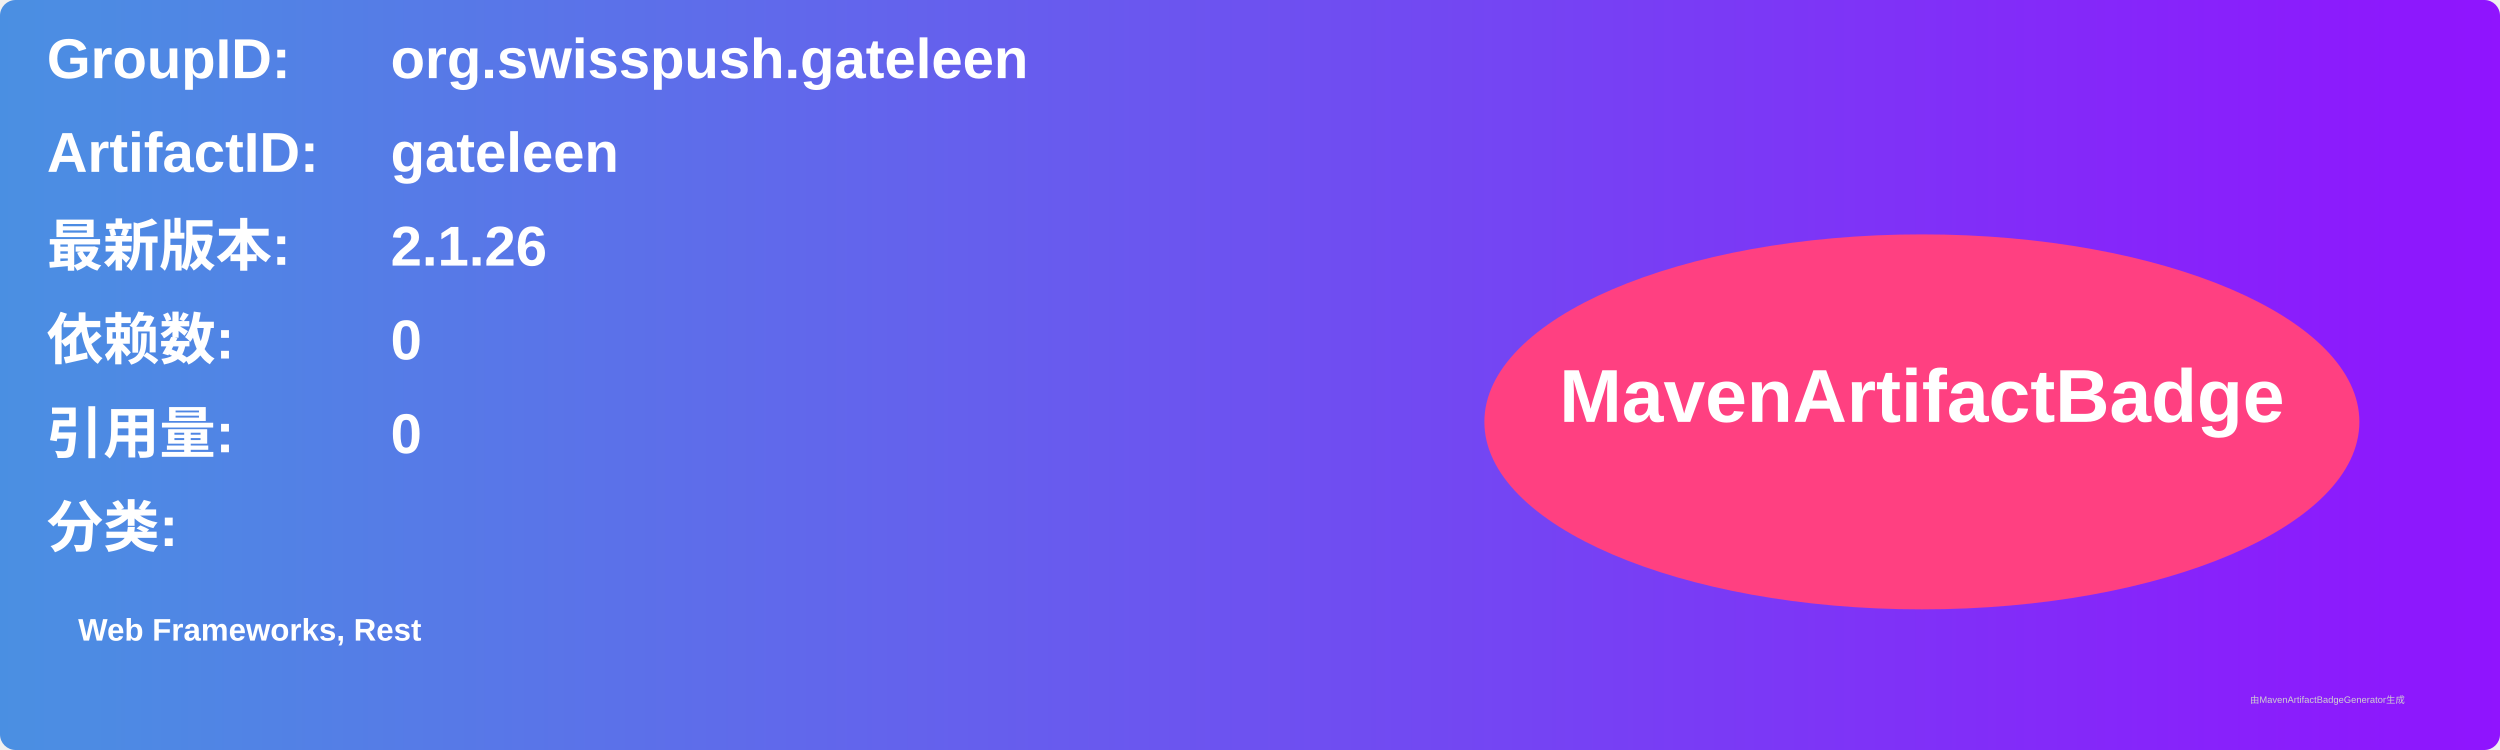
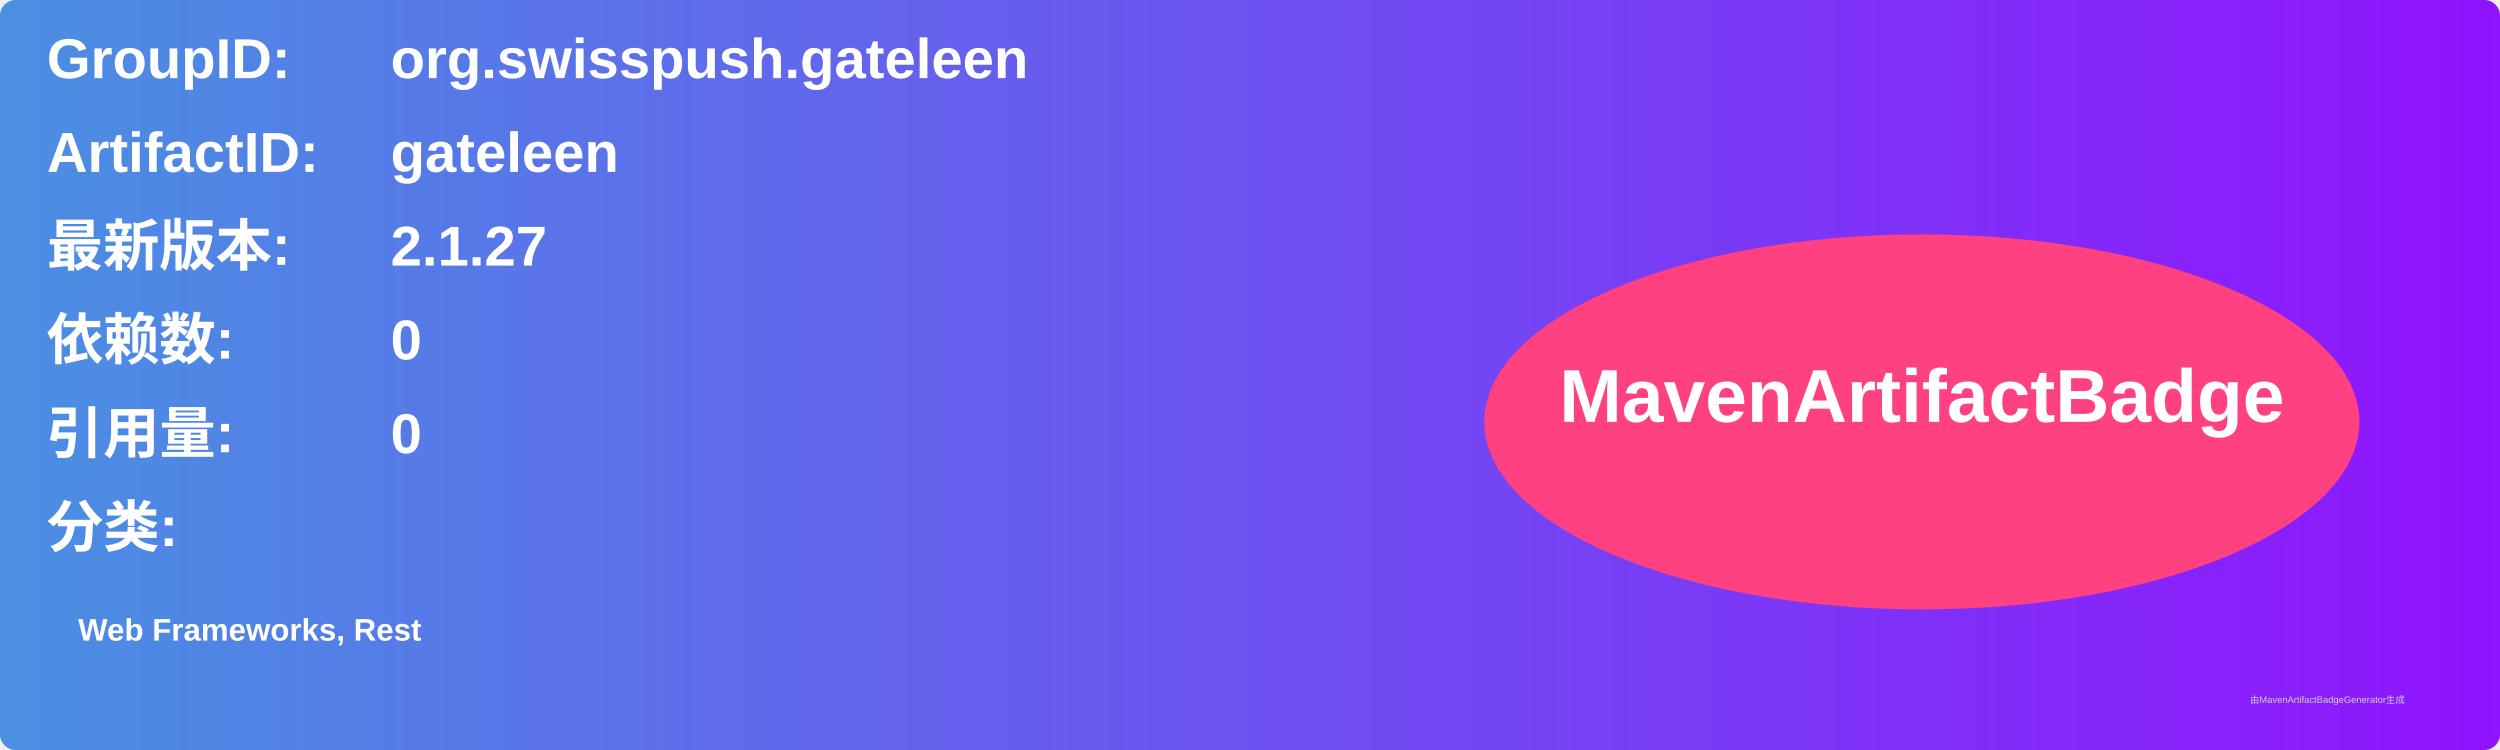
<svg xmlns="http://www.w3.org/2000/svg" width="800" height="240" viewBox="0 0 800 240">
  <linearGradient id="grad" x1="0%" y1="0%" x2="100%" y2="0%">
    <stop offset="0%" stop-color="#4a90e2" />
    <stop offset="100%" stop-color="#9013fe" />
  </linearGradient>
  <rect width="100%" height="100%" rx="5" ry="5" fill="url(#grad)" />
  <g transform="translate(15, 15)">
    <text x="0" y="10" font-family="Arial" font-size="18" fill="white" font-weight="bold" width="260">GroupID:</text>
    <text x="110" y="10" font-family="Arial" font-size="18" fill="white" font-weight="bold" width="460">org.swisspush.gateleen</text>
    <text x="0" y="40" font-family="Arial" font-size="18" fill="white" font-weight="bold" width="260">ArtifactID:</text>
    <text x="110" y="40" font-family="Arial" font-size="18" fill="white" font-weight="bold" width="460">gateleen</text>
    <text x="0" y="70" font-family="Arial" font-size="18" fill="white" font-weight="bold">最新版本:</text>
    <text x="110" y="70" font-family="Arial" font-size="18" fill="white" font-weight="bold">
-       <tspan font-weight="bold">2.1.26</tspan>
+       <tspan font-weight="bold">2.1.27</tspan>
    </text>
    <text x="0" y="100" font-family="Arial" font-size="18" fill="white" font-weight="bold">依赖数: </text>
    <text x="110" y="100" font-family="Arial" font-size="18" fill="white">
      <tspan font-weight="bold">0</tspan>
    </text>
    <text x="0" y="130" font-family="Arial" font-size="18" fill="white" font-weight="bold">引用量: </text>
    <text x="110" y="130" font-family="Arial" font-size="18" fill="white">
      <tspan font-weight="bold">0</tspan>
    </text>
    <text x="0" y="160" font-family="Arial" font-size="18" fill="white" font-weight="bold">分类:</text>
    <text x="10" y="190" font-family="Arial" font-size="10" fill="white">
      <tspan font-weight="bold">Web Frameworks, Rest</tspan>
    </text>
    <ellipse cx="600" cy="120" rx="140" ry="60" fill="#ff4081" />
    <text x="600" y="120" text-anchor="middle" font-family="Arial" font-size="24" fill="white" font-weight="bold">MavenArtifactBadge</text>
  </g>
  <text x="720" y="225" font-family="Arial" font-size="3" fill="#d0d0d0">由MavenArtifactBadgeGenerator生成</text>
</svg>
